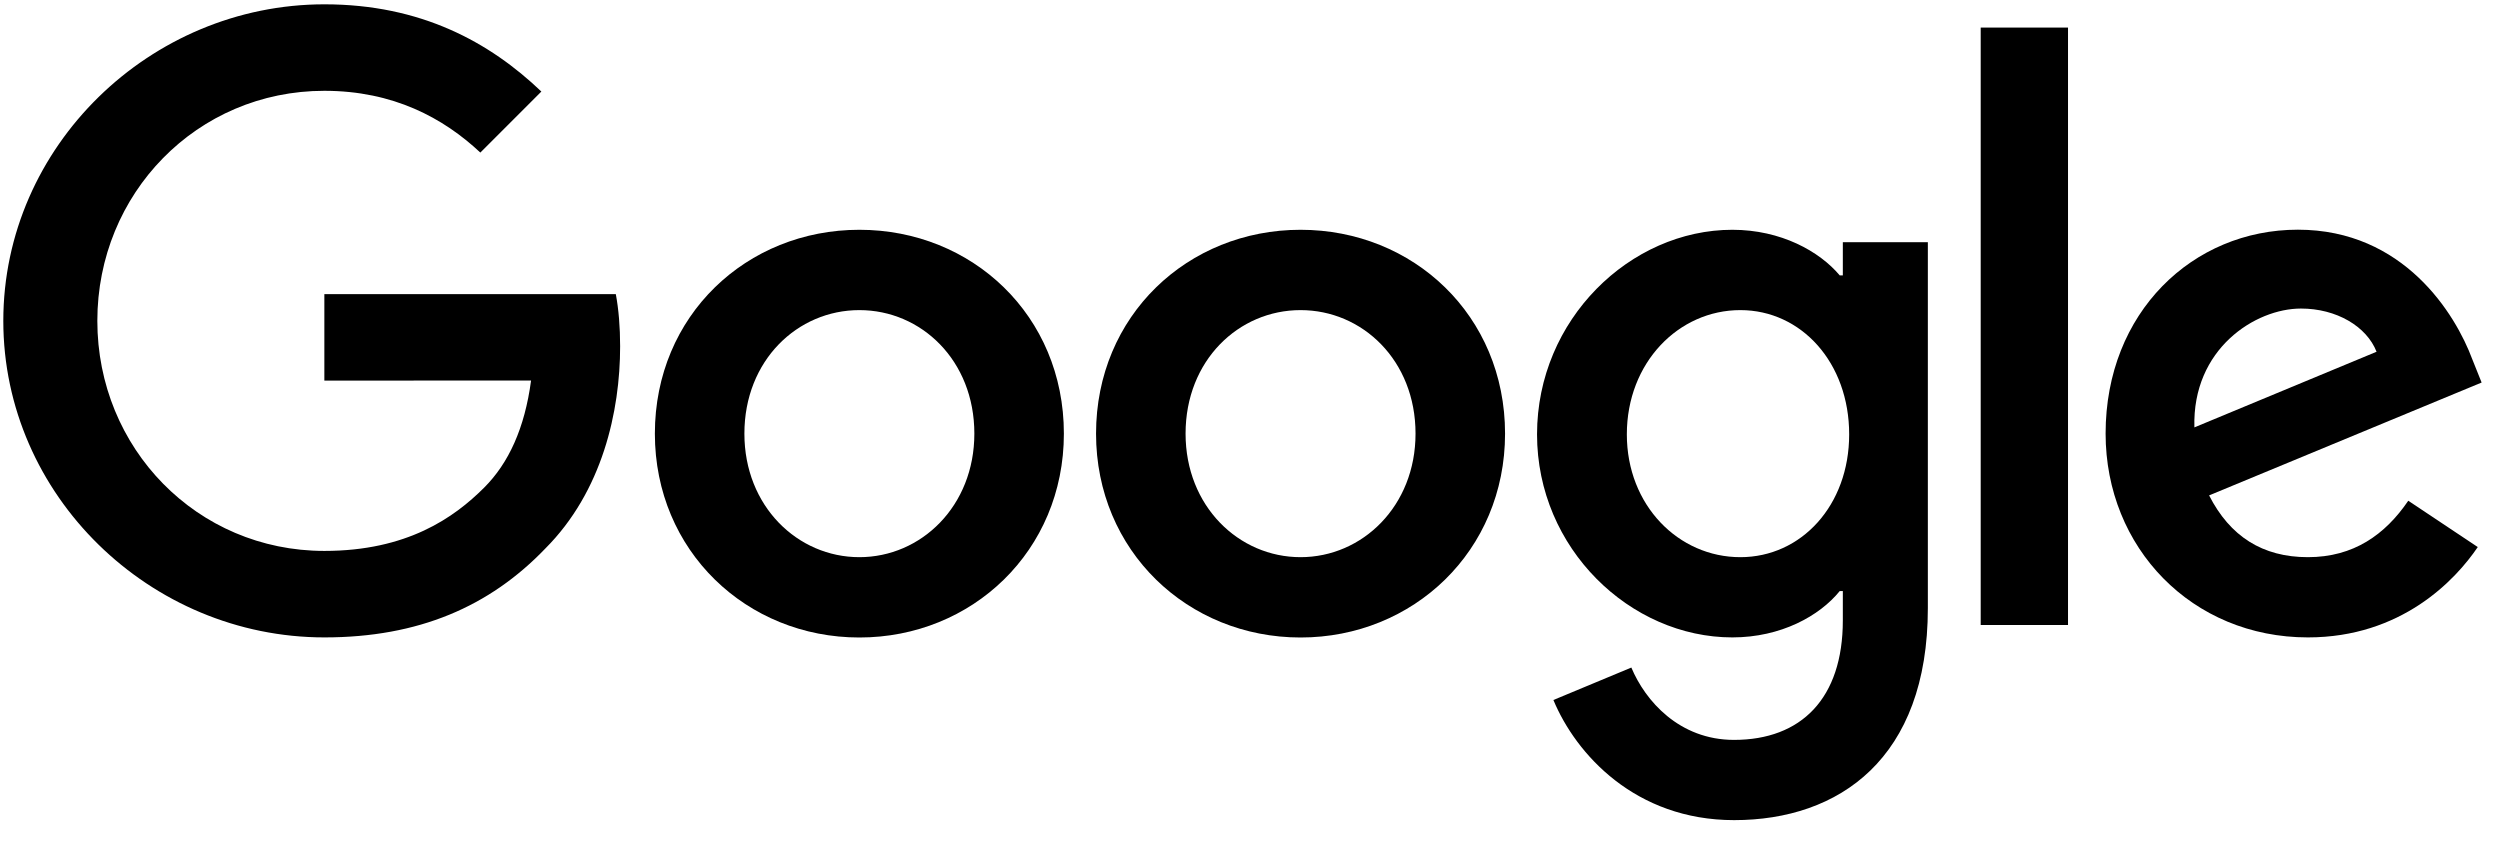
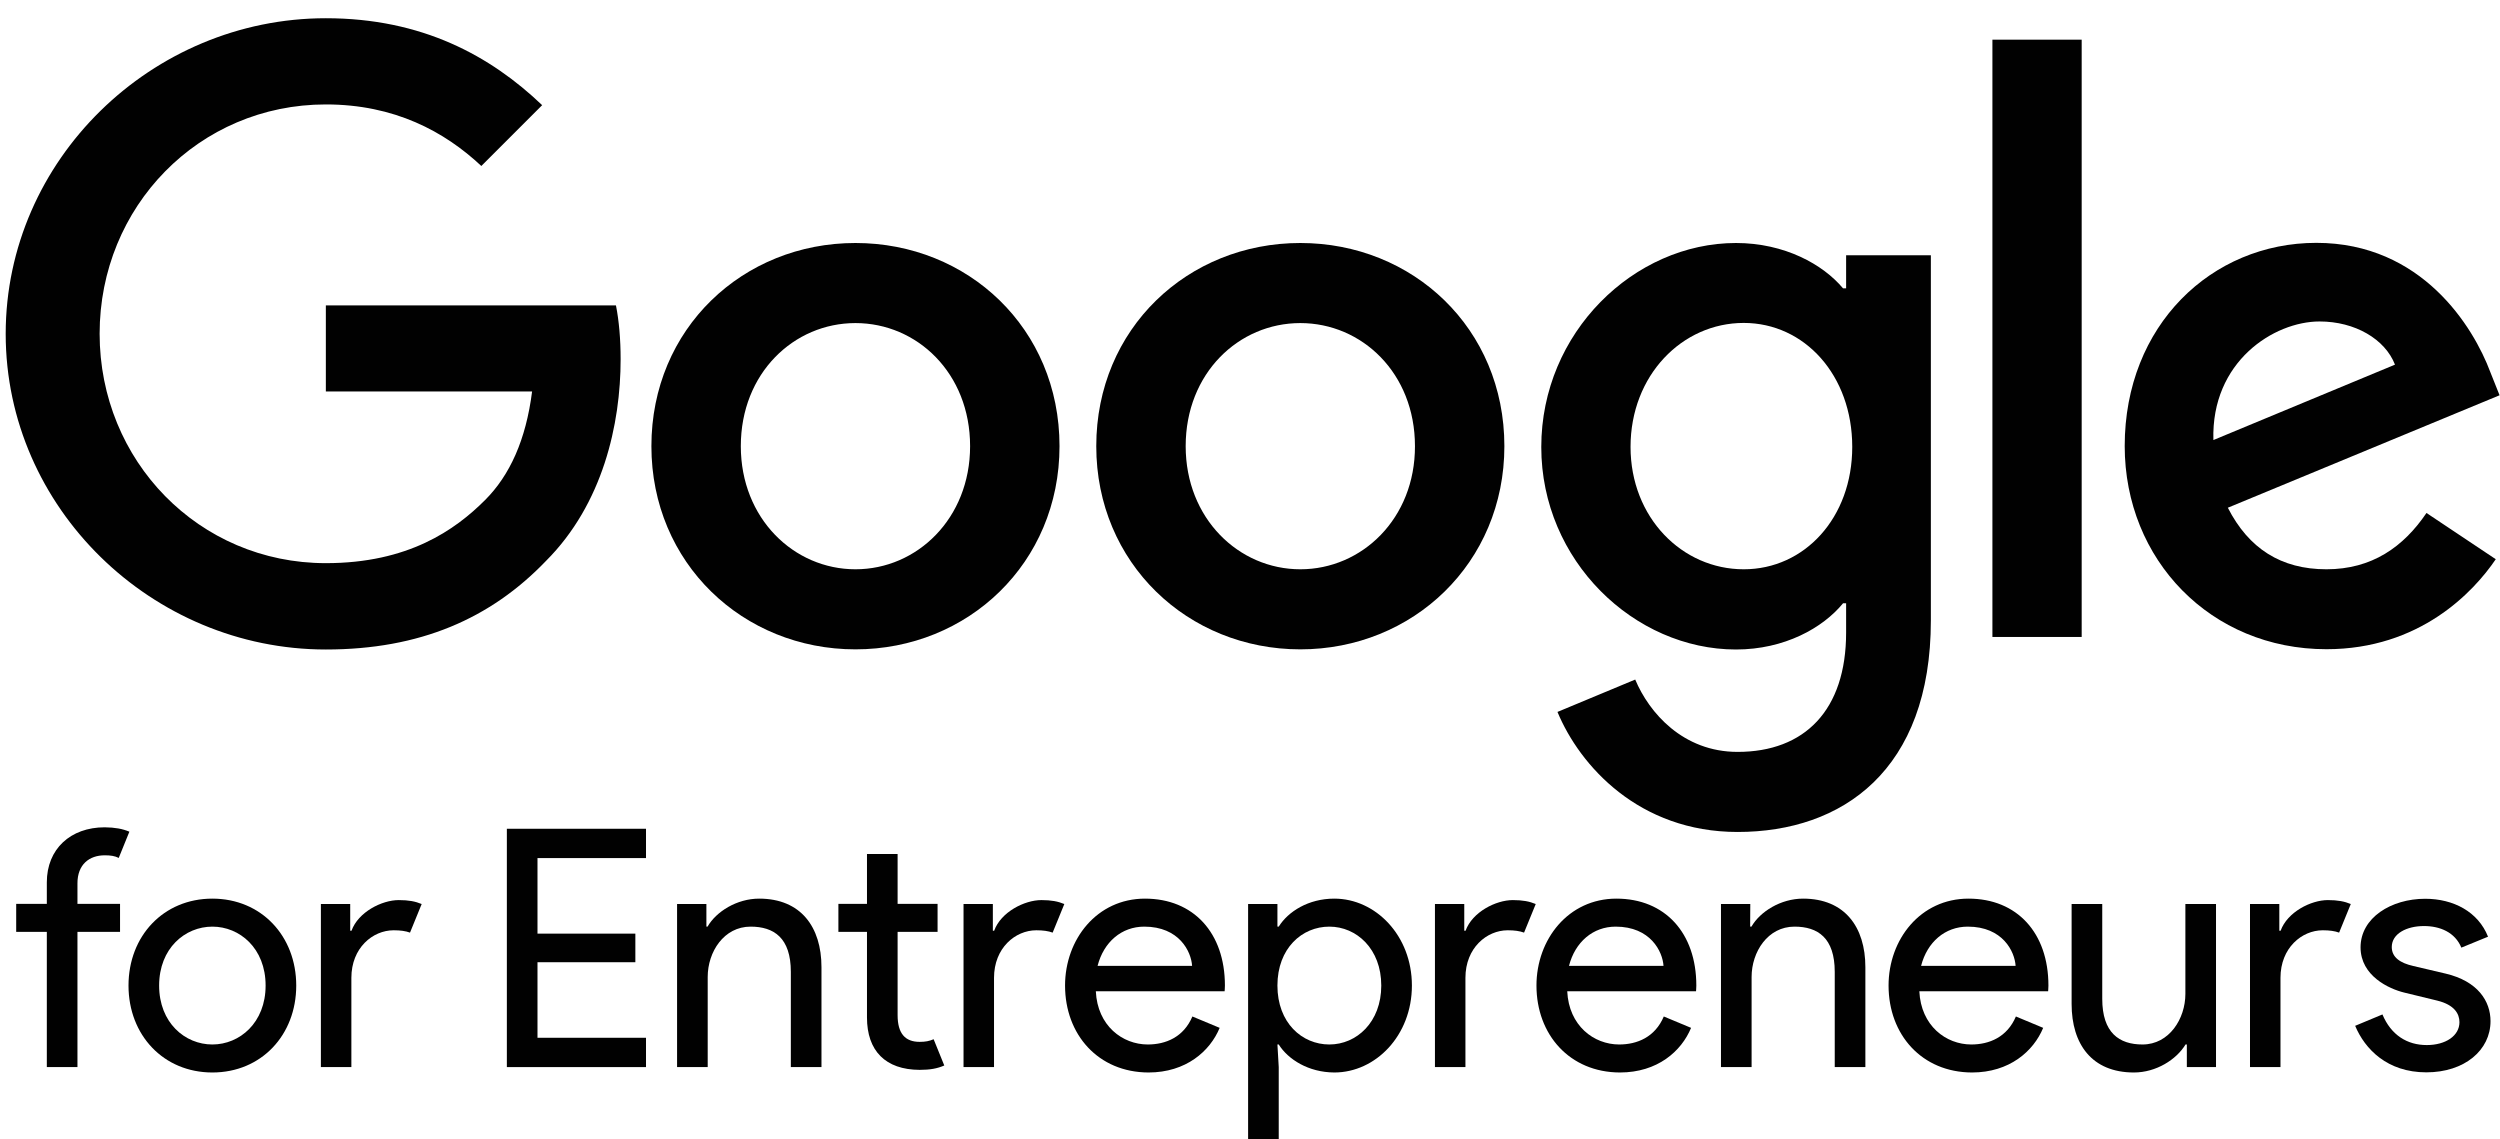
- <svg xmlns="http://www.w3.org/2000/svg" viewBox="0 0 272 92" width="272" height="92">
-   <path fill="#000" d="M115.75 47.18c0 12.77-9.99 22.18-22.25 22.18s-22.25-9.41-22.25-22.18C71.25 34.32 81.24 25 93.5 25s22.25 9.32 22.25 22.18zm-9.74 0c0-7.98-5.79-13.44-12.51-13.44S80.99 39.2 80.99 47.18c0 7.9 5.79 13.44 12.51 13.44s12.51-5.55 12.51-13.44z" />
-   <path fill="#000" d="M163.75 47.18c0 12.77-9.99 22.18-22.25 22.18s-22.25-9.41-22.25-22.18c0-12.85 9.99-22.18 22.25-22.18s22.25 9.32 22.25 22.18zm-9.74 0c0-7.98-5.79-13.44-12.51-13.44s-12.51 5.46-12.51 13.44c0 7.9 5.79 13.44 12.51 13.44s12.51-5.55 12.51-13.44z" />
-   <path fill="#000" d="M209.75 26.34v39.82c0 16.38-9.66 23.07-21.08 23.07-10.75 0-17.22-7.19-19.66-13.07l8.48-3.53c1.51 3.61 5.21 7.87 11.17 7.87 7.31 0 11.84-4.51 11.84-13v-3.19h-.34c-2.18 2.69-6.38 5.04-11.68 5.04-11.09 0-21.25-9.66-21.25-22.09 0-12.52 10.16-22.26 21.25-22.26 5.29 0 9.49 2.35 11.68 4.96h.34v-3.61h9.25zm-8.56 20.92c0-7.81-5.21-13.52-11.84-13.52-6.72 0-12.35 5.71-12.35 13.52 0 7.73 5.63 13.36 12.35 13.36 6.63 0 11.84-5.63 11.84-13.36z" />
-   <path fill="#000" d="M225 3v65h-9.5V3h9.5z" />
-   <path fill="#000" d="M262.02 54.48l7.56 5.04c-2.44 3.61-8.32 9.83-18.48 9.83-12.6 0-22.01-9.74-22.01-22.18 0-13.19 9.49-22.18 20.92-22.18 11.51 0 17.14 9.16 18.98 14.11l1.01 2.52-29.65 12.28c2.27 4.45 5.8 6.72 10.75 6.72 4.96 0 8.4-2.44 10.92-6.14zm-23.27-7.98l19.82-8.23c-1.09-2.77-4.37-4.7-8.23-4.7-4.95 0-11.84 4.37-11.59 12.93z" />
-   <path fill="#000" d="M35.29 41.41V32H67c.31 1.64.47 3.58.47 5.68 0 7.06-1.93 15.79-8.15 22.01-6.05 6.3-13.78 9.66-24.02 9.66C16.32 69.35.36 53.89.36 34.91.36 15.93 16.32.47 35.3.47c10.5 0 17.98 4.12 23.6 9.49l-6.64 6.64c-4.03-3.78-9.49-6.72-16.97-6.72-13.86 0-24.7 11.17-24.7 25.03 0 13.86 10.84 25.03 24.7 25.03 8.99 0 14.11-3.61 17.39-6.89 2.66-2.66 4.41-6.46 5.1-11.65l-22.49.01z" />
+ <svg xmlns="http://www.w3.org/2000/svg" id="Ebene_1" viewBox="0 0 1713.4 780.9" width="2500" height="1139">
+   <style>.st0{fill:none}.st1{fill:#010101}</style>
+   <g id="XMLID_56_">
+     <path id="XMLID_323_" class="st0" d="M0 0h1708v748.8H0z" />
+     <g id="XMLID_2_">
+       <path id="XMLID_37_" class="st1" d="M88.4 570.2l-7.3 18c-2.7-1.4-5.7-1.8-9.6-1.8-10.5 0-18.7 6.2-18.7 19.2v14.1H82v19.2H52.8v92.7h-21v-92.7h-21v-19.2h21v-14.8c0-22.8 16.2-37.7 39.7-37.7 7.1.1 12.1 1 16.9 3z" />
+       <path id="XMLID_34_" class="st1" d="M202.8 675.7c0 34-24 59.6-57.5 59.6s-57.5-25.6-57.5-59.6 24-59.6 57.5-59.6 57.5 25.6 57.5 59.6zm-21 0c0-25.6-17.8-40.4-36.5-40.4s-36.5 14.8-36.5 40.4c0 25.6 17.8 40.4 36.5 40.4s36.5-14.9 36.5-40.4z" />
+       <path id="XMLID_32_" class="st1" d="M219.7 731.6V619.8h20.1v18.3h.9c4.6-12.8 20.8-21 32.4-21 6.8 0 11.4.9 15.7 2.7l-8 19.6c-3-1.1-6.6-1.6-11.2-1.6-14.4 0-29 12.1-29 32.6v61.2h-20.9z" />
+       <path id="XMLID_30_" class="st1" d="M368.2 588.3v51.8h67.1v19.6h-67.1v51.8h74.4v20.1h-95.4V568.2h95.4v20.1h-74.4z" />
+       <path id="XMLID_28_" class="st1" d="M483.9 635.3h.9c5.9-10.3 20.1-19.2 35.4-19.2 28.5 0 42.7 19.4 42.7 47v68.5h-21v-65.3c0-23.3-11.6-31-27.6-31-18.3 0-29.4 17.3-29.4 34.5v61.8h-21V619.8H484v15.5h-.1z" />
+       <path id="XMLID_26_" class="st1" d="M594.1 697.6v-58.7h-19.6v-19.2h19.6v-34.2h21v34.2h27.4v19.2h-27.4V696c0 12.6 5.2 18.3 15.1 18.3 3.9 0 6.6-.5 9.6-1.8l7.3 18c-4.8 2.1-9.8 3-16.9 3-23.5-.1-36.1-13.1-36.1-35.9z" />
+       <path id="XMLID_24_" class="st1" d="M660.3 731.6V619.8h20.1v18.3h.9c4.6-12.8 20.8-21 32.4-21 6.8 0 11.4.9 15.7 2.7l-8 19.6c-3-1.1-6.6-1.6-11.2-1.6-14.4 0-29 12.1-29 32.6v61.2h-20.9z" />
+       <path id="XMLID_21_" class="st1" d="M729.9 675.7c0-31.7 21.9-59.6 54.8-59.6 33.3 0 54.8 23.5 54.8 59.6 0 1.6-.2 3.9-.2 3.9H751c1.1 23.7 18.3 36.5 35.6 36.5 12.3 0 24.6-5 30.6-19.2l18.7 7.8c-6.6 16-23.1 30.6-48.8 30.6-34.4-.1-57.2-25.9-57.2-59.6zm54.3-40.4c-15.5 0-27.8 10.5-32 26.9H817c-.6-9.8-8.8-26.9-32.8-26.9z" />
+       <path id="XMLID_18_" class="st1" d="M876.4 716.1h-.9l.9 15.5v49.3h-21V619.8h20.1v15.5h.9c6.4-10.3 20.3-19.2 38.1-19.2 28.3 0 53.2 25.3 53.2 59.6s-24.9 59.6-53.2 59.6c-17.8-.1-31.7-9-38.1-19.2zm70.3-40.4c0-25.1-16.9-40.4-35.6-40.4-18.7 0-35.6 14.8-35.6 40.4 0 25.6 16.9 40.4 35.6 40.4s35.6-15.3 35.6-40.4z" />
+       <path id="XMLID_16_" class="st1" d="M983.5 731.6V619.8h20.1v18.3h.9c4.6-12.8 20.8-21 32.4-21 6.8 0 11.4.9 15.7 2.7l-8 19.6c-3-1.1-6.6-1.6-11.2-1.6-14.4 0-29 12.1-29 32.6v61.2h-20.9z" />
+       <path id="XMLID_13_" class="st1" d="M1053.1 675.7c0-31.7 21.9-59.6 54.8-59.6 33.3 0 54.8 23.5 54.8 59.6 0 1.6-.2 3.9-.2 3.9h-88.3c1.1 23.7 18.3 36.5 35.6 36.5 12.3 0 24.6-5 30.6-19.2l18.7 7.8c-6.6 16-23 30.6-48.8 30.6-34.4-.1-57.2-25.9-57.2-59.6zm54.3-40.4c-15.5 0-27.8 10.5-32 26.9h64.8c-.6-9.8-8.9-26.9-32.8-26.9z" />
+       <path id="XMLID_11_" class="st1" d="M1199.6 635.3h.9c5.9-10.3 20.1-19.2 35.4-19.2 28.5 0 42.7 19.4 42.7 47v68.5h-21v-65.3c0-23.3-11.6-31-27.6-31-18.3 0-29.4 17.3-29.4 34.5v61.8h-21V619.8h20.1l-.1 15.5z" />
+       <path id="XMLID_8_" class="st1" d="M1294.5 675.7c0-31.7 21.9-59.6 54.8-59.6 33.3 0 54.8 23.5 54.8 59.6 0 1.6-.2 3.9-.2 3.9h-88.3c1.1 23.7 18.3 36.5 35.6 36.5 12.3 0 24.6-5 30.6-19.2l18.7 7.8c-6.6 16-23.1 30.6-48.8 30.6-34.4-.1-57.2-25.9-57.2-59.6zm54.3-40.4c-15.5 0-27.8 10.5-32 26.9h64.8c-.6-9.8-8.8-26.9-32.8-26.9z" />
+       <path id="XMLID_6_" class="st1" d="M1499 731.6v-15.5h-.9c-6.2 10.3-20.1 19.2-35.4 19.2-28.8 0-42.7-19.4-42.7-47v-68.5h21v65c0 23.3 11.6 31.3 27.6 31.3 18.3 0 29.4-17.6 29.4-34.7v-61.6h21v111.8h-20z" />
+       <path id="XMLID_4_" class="st1" d="M1542.3 731.6V619.8h20.1v18.3h.9c4.6-12.8 20.8-21 32.4-21 6.8 0 11.4.9 15.7 2.7l-8 19.6c-3-1.1-6.6-1.6-11.2-1.6-14.4 0-29 12.1-29 32.6v61.2h-20.9z" />
+       <path id="XMLID_3_" class="st1" d="M1614.4 703.3l18.7-7.8c5.9 14.1 16.9 21 30.4 21 13 0 22.4-6.4 22.4-15.7 0-5.7-3.4-11.9-15.3-14.8l-22.6-5.5c-10.3-2.5-29.9-11.4-29.9-31 0-20.3 21-33.3 44.3-33.3 19.4 0 36.3 8.9 43.1 26l-18.3 7.5c-4.3-10.5-14.6-14.8-25.6-14.8-11.9 0-22.1 5.2-22.1 14.4 0 7.1 5.9 11 14.8 13l22.1 5.2c22.1 5.2 30.8 18.9 30.8 32.6 0 19.9-17.8 35.1-44 35.1-26.8 0-42.1-15.9-48.8-31.9z" />
+     </g>
+     <g id="XMLID_1_">
+       <path id="XMLID_69_" class="st1" d="M1365.7 27.2h61.2v409.5h-61.2z" />
+       <path id="XMLID_87_" class="st1" d="M586.2 166.6c-77.1 0-139.9 58.6-139.9 139.3 0 80.2 62.8 139.3 139.9 139.3s139.9-59.1 139.9-139.3c0-80.8-62.8-139.3-139.9-139.3zm0 223.7c-42.2 0-78.6-34.8-78.6-84.4 0-50.1 36.4-84.4 78.6-84.4s78.6 34.3 78.6 84.4c0 49.6-36.4 84.4-78.6 84.4z" />
+       <path id="XMLID_88_" class="st1" d="M223.1 209.3v59.1h141.4c-4.2 33.2-15.3 57.5-32.2 74.4-20.6 20.6-52.8 43.3-109.2 43.3C136 386.1 68 315.9 68 228.8S136 71.6 223.1 71.6c47 0 81.3 18.5 106.6 42.2l41.7-41.7C336 38.3 289.1 12.5 223.1 12.5 103.8 12.5 3.6 109.6 3.6 228.9s100.3 216.4 219.5 216.4c64.4 0 112.9-21.1 150.9-60.7 39.1-39.1 51.2-93.9 51.2-138.3 0-13.7-1.1-26.4-3.2-36.9H223.1v-.1z" />
+       <path id="XMLID_91_" class="st1" d="M1594.7 390.3c-31.1 0-53.3-14.2-67.6-42.2l186.3-77.1-6.3-15.8c-11.6-31.1-47-88.7-119.3-88.7-71.8 0-131.4 56.5-131.4 139.3 0 78.1 59.1 139.3 138.3 139.3 63.9 0 100.8-39.1 116.1-61.7l-47.5-31.7c-15.8 23.3-37.4 38.6-68.6 38.6zm-4.7-169.9c24.3 0 44.9 12.1 51.7 29.6l-124.5 51.7c-1.6-53.9 41.6-81.3 72.8-81.3z" />
+       <path id="XMLID_94_" class="st1" d="M1265.4 197.7h-2.1c-13.7-16.4-40.1-31.1-73.4-31.1-69.7 0-133.5 61.2-133.5 139.9 0 78.1 63.9 138.8 133.5 138.8 33.2 0 59.6-14.8 73.4-31.7h2.1v20.1c0 53.3-28.5 81.8-74.4 81.8-37.5 0-60.7-26.9-70.2-49.6l-53.3 22.2c15.3 36.9 55.9 82.3 123.5 82.3 71.8 0 132.5-42.2 132.5-145.1V175h-58.1v22.7zm-70.2 192.6c-42.2 0-77.6-35.4-77.6-83.9 0-49.1 35.4-85 77.6-85 41.7 0 74.4 35.9 74.4 85 0 48.6-32.7 83.9-74.4 83.9z" />
+       <path id="XMLID_97_" class="st1" d="M891.2 166.6c-77.1 0-139.9 58.6-139.9 139.3 0 80.2 62.8 139.3 139.9 139.3s139.9-59.1 139.9-139.3c0-80.8-62.8-139.3-139.9-139.3zm0 223.7c-42.2 0-78.6-34.8-78.6-84.4 0-50.1 36.4-84.4 78.6-84.4 42.2 0 78.6 34.3 78.6 84.4.1 49.6-36.3 84.4-78.6 84.4z" />
+     </g>
+   </g>
</svg>
